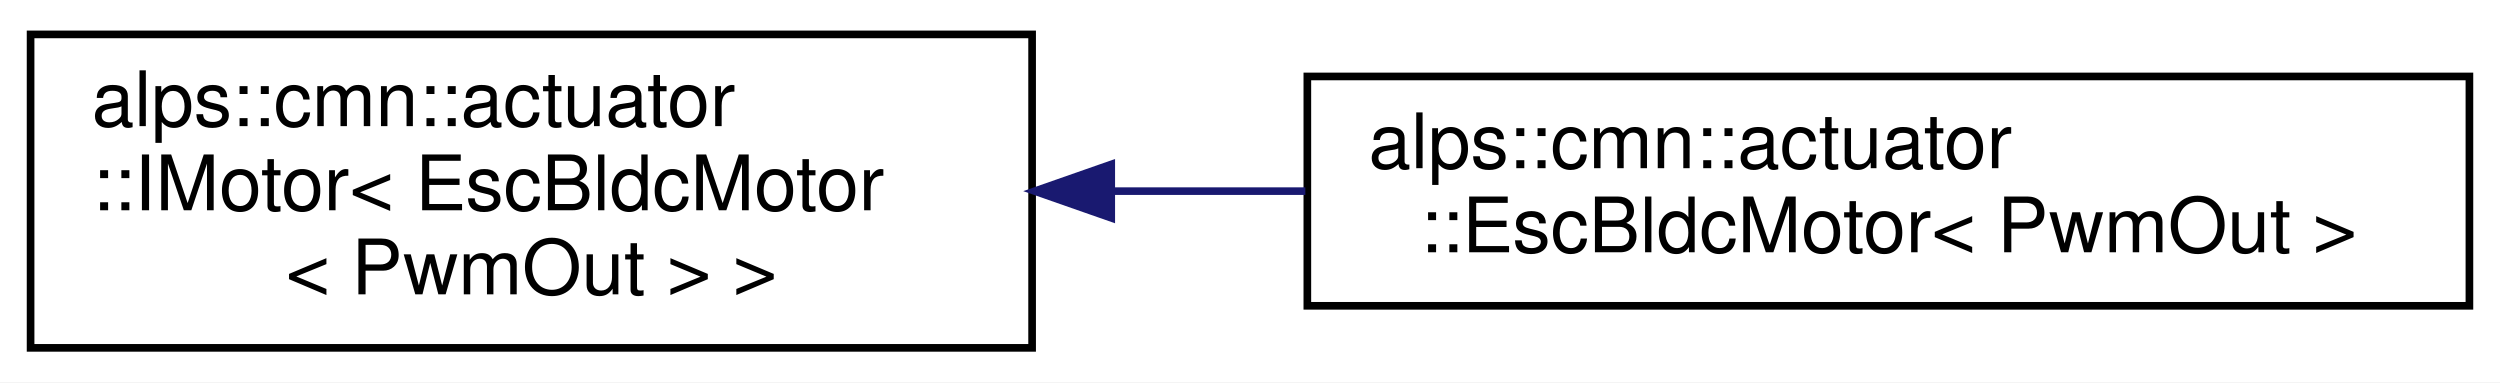
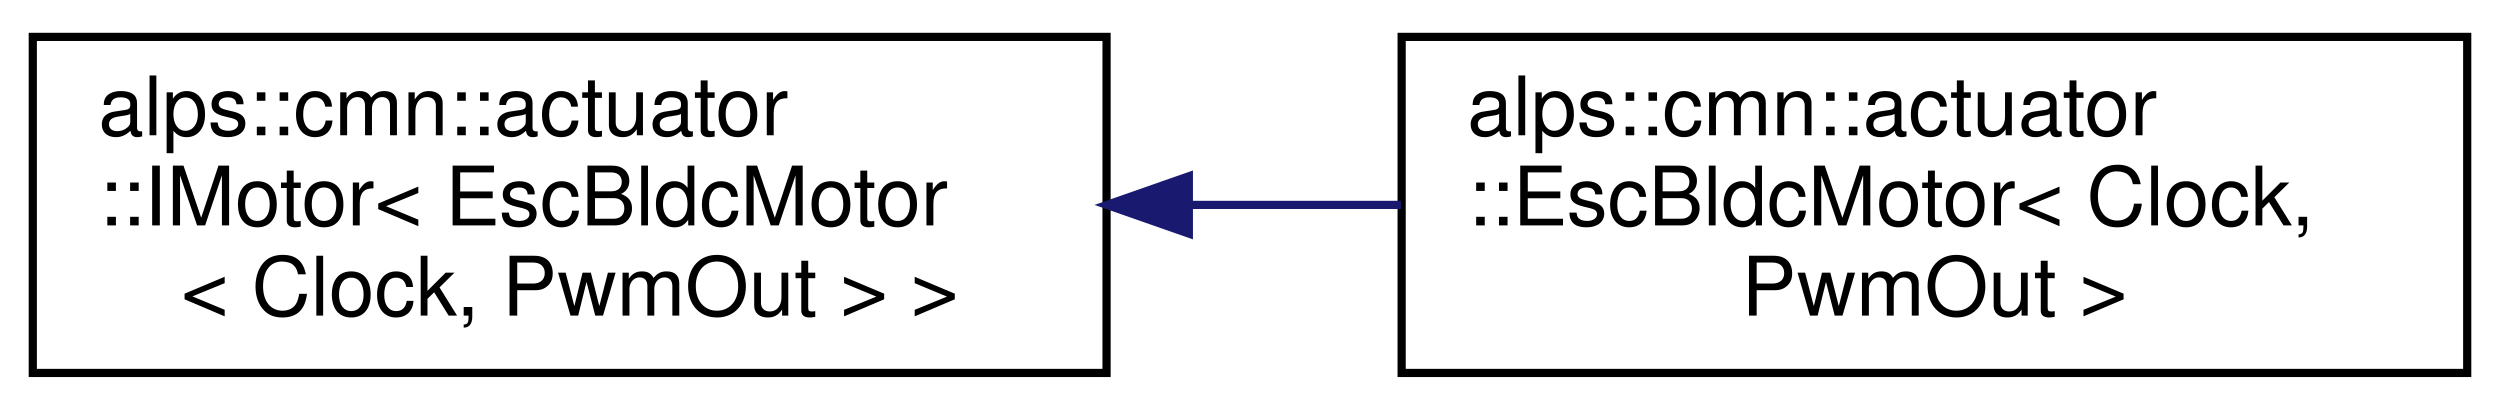
- <svg xmlns="http://www.w3.org/2000/svg" xmlns:xlink="http://www.w3.org/1999/xlink" width="327pt" height="50pt" viewBox="0.00 0.00 327.00 50.00">
+ <svg xmlns="http://www.w3.org/2000/svg" xmlns:xlink="http://www.w3.org/1999/xlink" width="305pt" height="50pt" viewBox="0.00 0.00 305.00 50.00">
  <g id="graph0" class="graph" transform="scale(1 1) rotate(0) translate(4 46)">
-     <polygon fill="white" stroke="transparent" points="-4,4 -4,-46 323,-46 323,4 -4,4" />
+     <polygon fill="white" stroke="transparent" points="-4,4 -4,-46 301,-46 301,4 -4,4" />
    <g id="node1" class="node">
      <g id="a_node1">
        <a xlink:href="classalps_1_1cmn_1_1actuator_1_1_i_motor.html" target="_top" xlink:title=" ">
          <polygon fill="white" stroke="black" points="0,-0.5 0,-41.5 131,-41.5 131,-0.5 0,-0.5" />
          <text text-anchor="start" x="8" y="-29.5" font-family="Helvetica,sans-Serif" font-size="10.00">alps::cmn::actuator</text>
          <text text-anchor="start" x="8" y="-18.5" font-family="Helvetica,sans-Serif" font-size="10.00">::IMotor&lt; EscBldcMotor</text>
-           <text text-anchor="middle" x="65.5" y="-7.5" font-family="Helvetica,sans-Serif" font-size="10.00">&lt; PwmOut &gt; &gt;</text>
+           <text text-anchor="middle" x="65.5" y="-7.5" font-family="Helvetica,sans-Serif" font-size="10.00">&lt; Clock, PwmOut &gt; &gt;</text>
        </a>
      </g>
    </g>
    <g id="node2" class="node">
      <g id="a_node2">
        <a xlink:href="classalps_1_1cmn_1_1actuator_1_1_esc_bldc_motor.html" target="_top" xlink:title="ESCで動かすブラシレスDCモーター">
-           <polygon fill="white" stroke="black" points="167,-6 167,-36 319,-36 319,-6 167,-6" />
-           <text text-anchor="start" x="175" y="-24" font-family="Helvetica,sans-Serif" font-size="10.00">alps::cmn::actuator</text>
-           <text text-anchor="middle" x="243" y="-13" font-family="Helvetica,sans-Serif" font-size="10.00">::EscBldcMotor&lt; PwmOut &gt;</text>
+           <polygon fill="white" stroke="black" points="167,-0.5 167,-41.5 297,-41.5 297,-0.5 167,-0.5" />
+           <text text-anchor="start" x="175" y="-29.5" font-family="Helvetica,sans-Serif" font-size="10.00">alps::cmn::actuator</text>
+           <text text-anchor="start" x="175" y="-18.5" font-family="Helvetica,sans-Serif" font-size="10.00">::EscBldcMotor&lt; Clock,</text>
+           <text text-anchor="middle" x="232" y="-7.5" font-family="Helvetica,sans-Serif" font-size="10.00"> PwmOut &gt;</text>
        </a>
      </g>
    </g>
    <g id="edge1" class="edge">
-       <path fill="none" stroke="midnightblue" d="M141.46,-21C149.84,-21 158.37,-21 166.74,-21" />
-       <polygon fill="midnightblue" stroke="midnightblue" points="141.35,-17.5 131.35,-21 141.35,-24.5 141.35,-17.5" />
+       <path fill="none" stroke="midnightblue" d="M141.09,-21C149.71,-21 158.45,-21 166.91,-21" />
+       <polygon fill="midnightblue" stroke="midnightblue" points="141.04,-17.5 131.04,-21 141.04,-24.5 141.04,-17.5" />
    </g>
  </g>
</svg>
